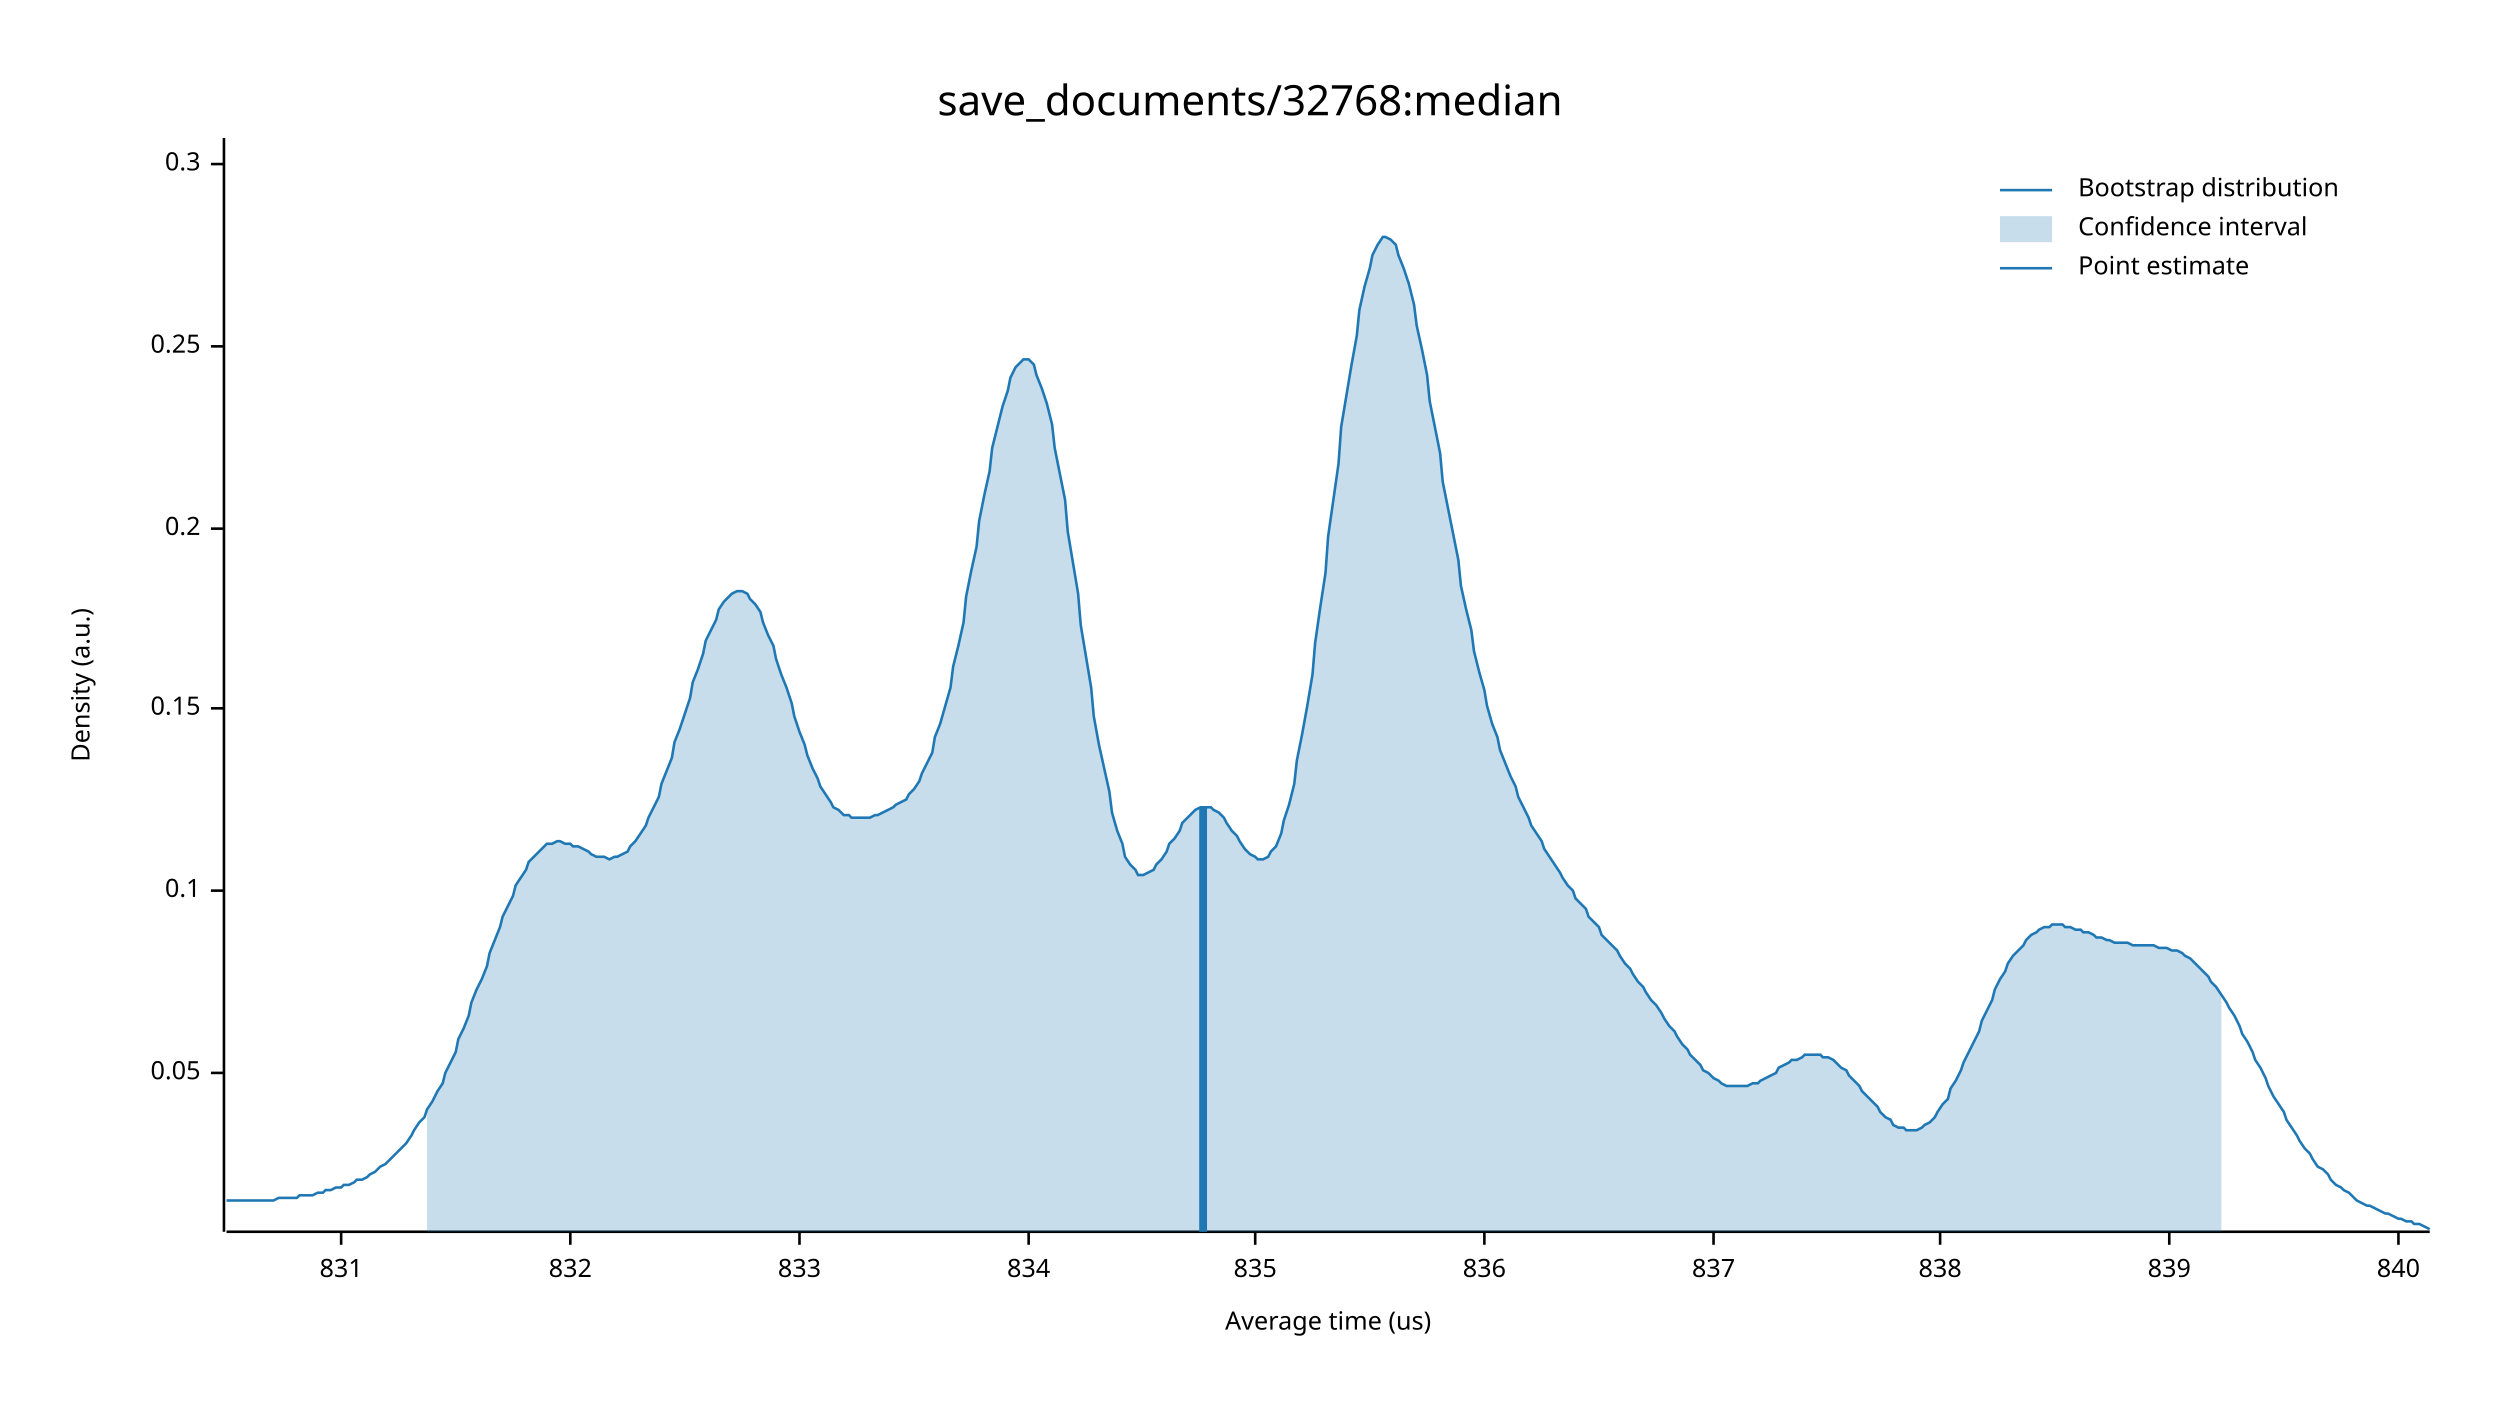
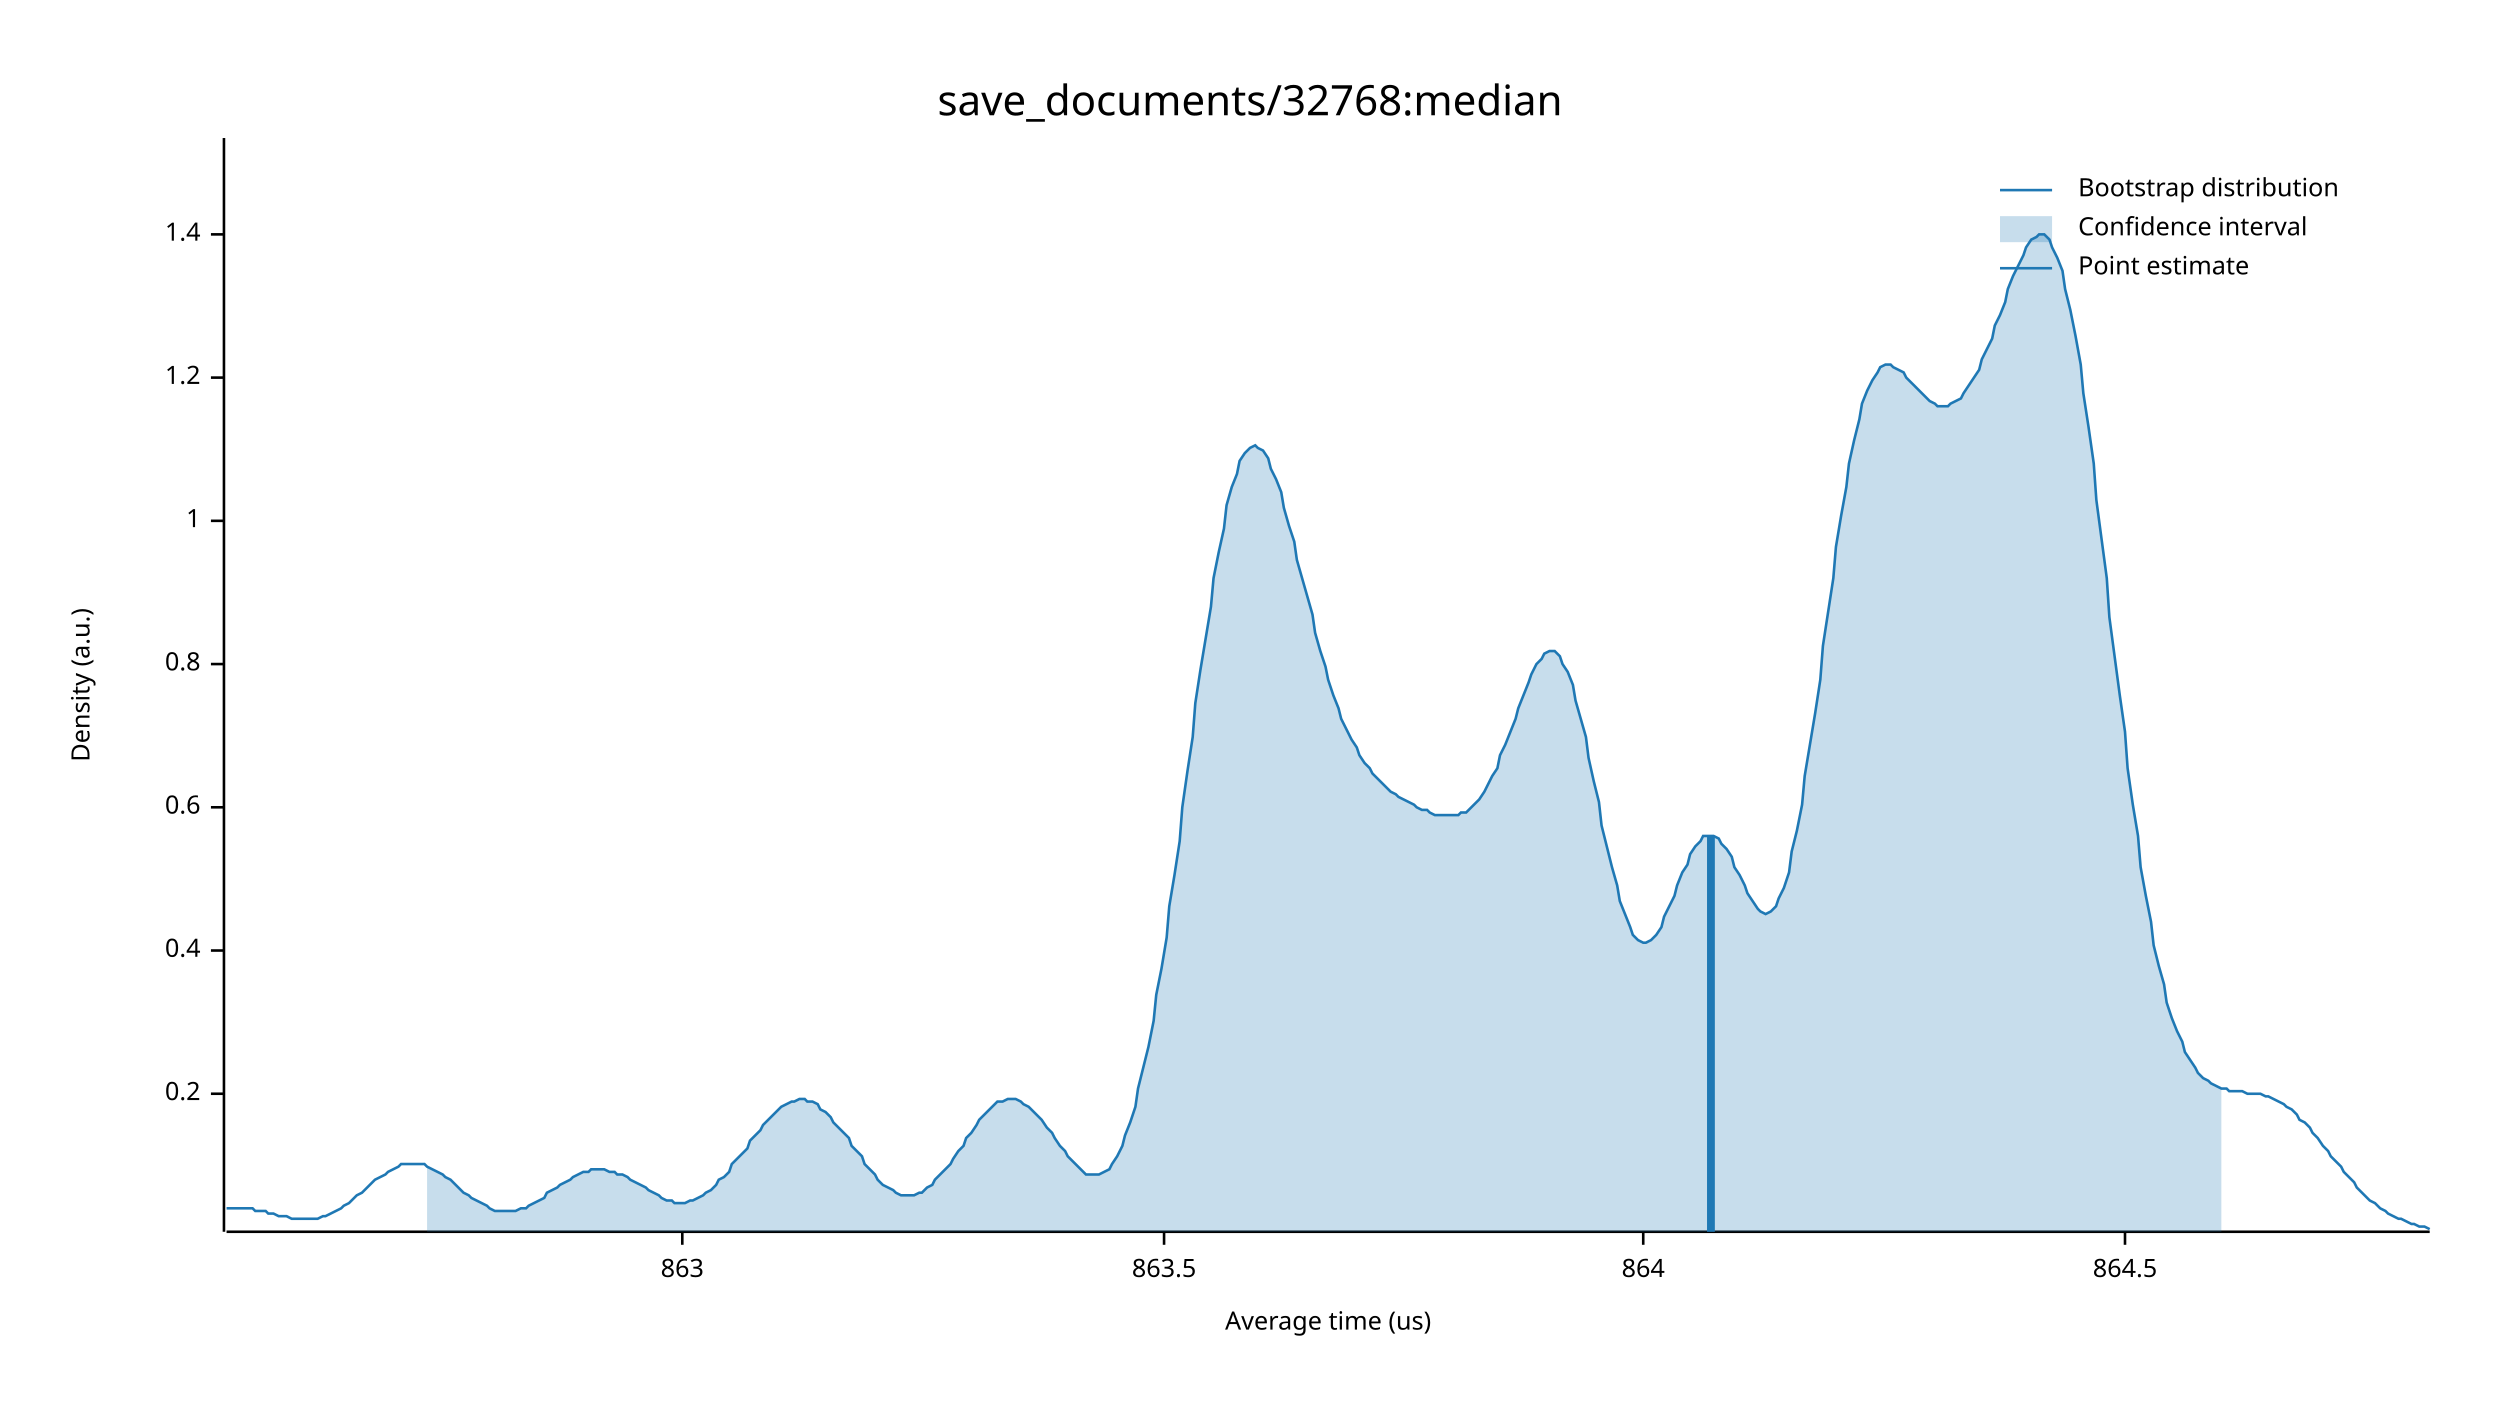
<svg xmlns="http://www.w3.org/2000/svg" width="960" height="540" viewBox="0 0 960 540">
  <text x="480" y="32" dy="0.76em" text-anchor="middle" font-family="sans-serif" font-size="16.129" opacity="1" fill="#000000">
save_documents/32768:median
</text>
  <text x="27" y="263" dy="0.76em" text-anchor="middle" font-family="sans-serif" font-size="9.677" opacity="1" fill="#000000" transform="rotate(270, 27, 263)">
Density (a.u.)
</text>
  <text x="510" y="513" dy="-0.5ex" text-anchor="middle" font-family="sans-serif" font-size="9.677" opacity="1" fill="#000000">
Average time (us)
</text>
  <polyline fill="none" opacity="1" stroke="#000000" stroke-width="1" points="86,53 86,473 " />
-   <text x="77" y="412" dy="0.5ex" text-anchor="end" font-family="sans-serif" font-size="9.677" opacity="1" fill="#000000">
- 0.05
- </text>
-   <polyline fill="none" opacity="1" stroke="#000000" stroke-width="1" points="81,412 86,412 " />
-   <text x="77" y="342" dy="0.5ex" text-anchor="end" font-family="sans-serif" font-size="9.677" opacity="1" fill="#000000">
- 0.1
- </text>
-   <polyline fill="none" opacity="1" stroke="#000000" stroke-width="1" points="81,342 86,342 " />
-   <text x="77" y="272" dy="0.5ex" text-anchor="end" font-family="sans-serif" font-size="9.677" opacity="1" fill="#000000">
- 0.15
- </text>
-   <polyline fill="none" opacity="1" stroke="#000000" stroke-width="1" points="81,272 86,272 " />
-   <text x="77" y="203" dy="0.5ex" text-anchor="end" font-family="sans-serif" font-size="9.677" opacity="1" fill="#000000">
+   <text x="77" y="420" dy="0.5ex" text-anchor="end" font-family="sans-serif" font-size="9.677" opacity="1" fill="#000000">
0.2
</text>
-   <polyline fill="none" opacity="1" stroke="#000000" stroke-width="1" points="81,203 86,203 " />
-   <text x="77" y="133" dy="0.5ex" text-anchor="end" font-family="sans-serif" font-size="9.677" opacity="1" fill="#000000">
- 0.25
+   <polyline fill="none" opacity="1" stroke="#000000" stroke-width="1" points="81,420 86,420 " />
+   <text x="77" y="365" dy="0.5ex" text-anchor="end" font-family="sans-serif" font-size="9.677" opacity="1" fill="#000000">
+ 0.4
</text>
-   <polyline fill="none" opacity="1" stroke="#000000" stroke-width="1" points="81,133 86,133 " />
-   <text x="77" y="63" dy="0.5ex" text-anchor="end" font-family="sans-serif" font-size="9.677" opacity="1" fill="#000000">
- 0.3
+   <polyline fill="none" opacity="1" stroke="#000000" stroke-width="1" points="81,365 86,365 " />
+   <text x="77" y="310" dy="0.5ex" text-anchor="end" font-family="sans-serif" font-size="9.677" opacity="1" fill="#000000">
+ 0.6
</text>
-   <polyline fill="none" opacity="1" stroke="#000000" stroke-width="1" points="81,63 86,63 " />
+   <polyline fill="none" opacity="1" stroke="#000000" stroke-width="1" points="81,310 86,310 " />
+   <text x="77" y="255" dy="0.5ex" text-anchor="end" font-family="sans-serif" font-size="9.677" opacity="1" fill="#000000">
+ 0.8
+ </text>
+   <polyline fill="none" opacity="1" stroke="#000000" stroke-width="1" points="81,255 86,255 " />
+   <text x="77" y="200" dy="0.5ex" text-anchor="end" font-family="sans-serif" font-size="9.677" opacity="1" fill="#000000">
+ 1
+ </text>
+   <polyline fill="none" opacity="1" stroke="#000000" stroke-width="1" points="81,200 86,200 " />
+   <text x="77" y="145" dy="0.5ex" text-anchor="end" font-family="sans-serif" font-size="9.677" opacity="1" fill="#000000">
+ 1.2
+ </text>
+   <polyline fill="none" opacity="1" stroke="#000000" stroke-width="1" points="81,145 86,145 " />
+   <text x="77" y="90" dy="0.5ex" text-anchor="end" font-family="sans-serif" font-size="9.677" opacity="1" fill="#000000">
+ 1.4
+ </text>
+   <polyline fill="none" opacity="1" stroke="#000000" stroke-width="1" points="81,90 86,90 " />
  <polyline fill="none" opacity="1" stroke="#000000" stroke-width="1" points="87,473 933,473 " />
-   <text x="131" y="483" dy="0.76em" text-anchor="middle" font-family="sans-serif" font-size="9.677" opacity="1" fill="#000000">
- 831
+   <text x="262" y="483" dy="0.76em" text-anchor="middle" font-family="sans-serif" font-size="9.677" opacity="1" fill="#000000">
+ 863
</text>
-   <polyline fill="none" opacity="1" stroke="#000000" stroke-width="1" points="131,473 131,478 " />
-   <text x="219" y="483" dy="0.76em" text-anchor="middle" font-family="sans-serif" font-size="9.677" opacity="1" fill="#000000">
- 832
+   <polyline fill="none" opacity="1" stroke="#000000" stroke-width="1" points="262,473 262,478 " />
+   <text x="447" y="483" dy="0.76em" text-anchor="middle" font-family="sans-serif" font-size="9.677" opacity="1" fill="#000000">
+ 863.5
</text>
-   <polyline fill="none" opacity="1" stroke="#000000" stroke-width="1" points="219,473 219,478 " />
-   <text x="307" y="483" dy="0.76em" text-anchor="middle" font-family="sans-serif" font-size="9.677" opacity="1" fill="#000000">
- 833
+   <polyline fill="none" opacity="1" stroke="#000000" stroke-width="1" points="447,473 447,478 " />
+   <text x="631" y="483" dy="0.76em" text-anchor="middle" font-family="sans-serif" font-size="9.677" opacity="1" fill="#000000">
+ 864
</text>
-   <polyline fill="none" opacity="1" stroke="#000000" stroke-width="1" points="307,473 307,478 " />
-   <text x="395" y="483" dy="0.76em" text-anchor="middle" font-family="sans-serif" font-size="9.677" opacity="1" fill="#000000">
- 834
+   <polyline fill="none" opacity="1" stroke="#000000" stroke-width="1" points="631,473 631,478 " />
+   <text x="816" y="483" dy="0.76em" text-anchor="middle" font-family="sans-serif" font-size="9.677" opacity="1" fill="#000000">
+ 864.5
</text>
-   <polyline fill="none" opacity="1" stroke="#000000" stroke-width="1" points="395,473 395,478 " />
-   <text x="482" y="483" dy="0.76em" text-anchor="middle" font-family="sans-serif" font-size="9.677" opacity="1" fill="#000000">
- 835
- </text>
-   <polyline fill="none" opacity="1" stroke="#000000" stroke-width="1" points="482,473 482,478 " />
-   <text x="570" y="483" dy="0.76em" text-anchor="middle" font-family="sans-serif" font-size="9.677" opacity="1" fill="#000000">
- 836
- </text>
-   <polyline fill="none" opacity="1" stroke="#000000" stroke-width="1" points="570,473 570,478 " />
-   <text x="658" y="483" dy="0.76em" text-anchor="middle" font-family="sans-serif" font-size="9.677" opacity="1" fill="#000000">
- 837
- </text>
-   <polyline fill="none" opacity="1" stroke="#000000" stroke-width="1" points="658,473 658,478 " />
-   <text x="745" y="483" dy="0.76em" text-anchor="middle" font-family="sans-serif" font-size="9.677" opacity="1" fill="#000000">
- 838
- </text>
-   <polyline fill="none" opacity="1" stroke="#000000" stroke-width="1" points="745,473 745,478 " />
-   <text x="833" y="483" dy="0.76em" text-anchor="middle" font-family="sans-serif" font-size="9.677" opacity="1" fill="#000000">
- 839
- </text>
-   <polyline fill="none" opacity="1" stroke="#000000" stroke-width="1" points="833,473 833,478 " />
-   <text x="921" y="483" dy="0.76em" text-anchor="middle" font-family="sans-serif" font-size="9.677" opacity="1" fill="#000000">
- 840
- </text>
-   <polyline fill="none" opacity="1" stroke="#000000" stroke-width="1" points="921,473 921,478 " />
-   <polyline fill="none" opacity="1" stroke="#1F78B4" stroke-width="1" points="87,461 88,461 90,461 92,461 93,461 95,461 97,461 98,461 100,461 102,461 103,461 105,461 107,460 109,460 110,460 112,460 114,460 115,459 117,459 119,459 120,459 122,458 124,458 125,457 127,457 129,456 131,456 132,455 134,455 136,454 137,453 139,453 141,452 142,451 144,450 146,448 148,447 149,446 151,444 153,442 154,441 156,439 158,436 159,434 161,431 163,429 164,426 166,423 168,419 170,416 171,412 173,408 175,404 176,399 178,395 180,390 181,385 183,380 185,376 187,371 188,366 190,361 192,356 193,352 195,348 197,344 198,340 200,337 202,334 203,331 205,329 207,327 209,325 210,324 212,324 214,323 215,323 217,324 219,324 220,325 222,325 224,326 226,327 227,328 229,329 231,329 232,329 234,330 236,329 237,329 239,328 241,327 242,325 244,323 246,320 248,317 249,314 251,310 253,306 254,301 256,296 258,291 259,285 261,280 263,274 265,268 266,262 268,257 270,251 271,246 273,242 275,238 276,234 278,231 280,229 281,228 283,227 285,227 287,228 288,230 290,232 292,235 293,239 295,244 297,248 298,253 300,259 302,264 304,270 305,275 307,281 309,286 310,290 312,295 314,299 315,302 317,305 319,308 320,310 322,311 324,313 326,313 327,314 329,314 331,314 332,314 334,314 336,313 337,313 339,312 341,311 343,310 344,309 346,308 348,307 349,305 351,303 353,300 354,297 356,293 358,289 359,283 361,278 363,271 365,264 366,256 368,248 370,239 371,229 373,219 375,210 376,200 378,190 380,181 381,172 383,164 385,156 387,150 388,145 390,141 392,139 393,138 395,138 397,140 398,144 400,149 402,155 404,163 405,172 407,182 409,192 410,204 412,216 414,228 415,240 417,252 419,264 420,275 422,286 424,295 426,304 427,312 429,319 431,324 432,329 434,332 436,334 437,336 439,336 441,335 443,334 444,332 446,330 448,327 449,324 451,322 453,319 454,316 456,314 458,312 459,311 461,310 463,310 465,310 466,311 468,312 470,314 471,316 473,319 475,321 476,323 478,326 480,328 482,329 483,330 485,330 487,329 488,327 490,325 492,320 493,315 495,309 497,301 498,292 500,282 502,271 504,259 505,247 507,233 509,220 510,206 512,192 514,178 515,164 517,152 519,140 521,129 522,119 524,110 526,103 527,98 529,94 531,91 532,91 534,92 536,94 537,98 539,103 541,109 543,117 544,125 546,134 548,144 549,154 551,164 553,174 554,185 556,195 558,205 560,215 561,225 563,234 565,242 566,250 568,258 570,265 571,271 573,278 575,283 576,288 578,293 580,298 582,302 583,306 585,310 587,314 588,317 590,320 592,323 593,326 595,329 597,332 599,335 600,337 602,340 604,342 605,345 607,347 609,349 610,352 612,354 614,356 615,359 617,361 619,363 621,365 622,367 624,370 626,372 627,374 629,377 631,379 632,381 634,384 636,386 638,389 639,391 641,394 643,396 644,398 646,401 648,403 649,405 651,407 653,409 654,411 656,412 658,414 660,415 661,416 663,417 665,417 666,417 668,417 670,417 671,417 673,416 675,416 676,415 678,414 680,413 682,412 683,410 685,409 687,408 688,407 690,407 692,406 693,405 695,405 697,405 699,405 700,406 702,406 704,407 705,408 707,410 709,411 710,413 712,415 714,417 715,419 717,421 719,423 721,425 722,427 724,429 726,430 727,432 729,433 731,433 732,434 734,434 736,434 738,433 739,432 741,431 743,429 744,427 746,424 748,422 749,418 751,415 753,411 754,408 756,404 758,400 760,396 761,392 763,388 765,384 766,380 768,376 770,373 771,370 773,367 775,365 777,363 778,361 780,359 782,358 783,357 785,356 787,356 788,355 790,355 792,355 793,356 795,356 797,357 799,357 800,358 802,358 804,359 805,360 807,360 809,361 810,361 812,362 814,362 816,362 817,362 819,363 821,363 822,363 824,363 826,363 827,363 829,364 831,364 832,364 834,365 836,365 838,366 839,367 841,368 843,370 844,371 846,373 848,375 849,377 851,379 853,382 855,385 856,387 858,390 860,394 861,397 863,400 865,404 866,407 868,410 870,414 871,417 873,421 875,424 877,427 878,430 880,433 882,436 883,438 885,441 887,443 888,445 890,448 892,449 894,451 895,453 897,455 899,456 900,457 902,458 904,460 905,461 907,462 909,463 910,463 912,464 914,465 916,466 917,466 919,467 921,468 922,468 924,469 926,469 927,470 929,470 931,471 933,472 " />
-   <polygon opacity="0.25" fill="#1F78B4" points="164,426 166,423 168,419 170,416 171,412 173,408 175,404 176,399 178,395 180,390 181,385 183,380 185,376 187,371 188,366 190,361 192,356 193,352 195,348 197,344 198,340 200,337 202,334 203,331 205,329 207,327 209,325 210,324 212,324 214,323 215,323 217,324 219,324 220,325 222,325 224,326 226,327 227,328 229,329 231,329 232,329 234,330 236,329 237,329 239,328 241,327 242,325 244,323 246,320 248,317 249,314 251,310 253,306 254,301 256,296 258,291 259,285 261,280 263,274 265,268 266,262 268,257 270,251 271,246 273,242 275,238 276,234 278,231 280,229 281,228 283,227 285,227 287,228 288,230 290,232 292,235 293,239 295,244 297,248 298,253 300,259 302,264 304,270 305,275 307,281 309,286 310,290 312,295 314,299 315,302 317,305 319,308 320,310 322,311 324,313 326,313 327,314 329,314 331,314 332,314 334,314 336,313 337,313 339,312 341,311 343,310 344,309 346,308 348,307 349,305 351,303 353,300 354,297 356,293 358,289 359,283 361,278 363,271 365,264 366,256 368,248 370,239 371,229 373,219 375,210 376,200 378,190 380,181 381,172 383,164 385,156 387,150 388,145 390,141 392,139 393,138 395,138 397,140 398,144 400,149 402,155 404,163 405,172 407,182 409,192 410,204 412,216 414,228 415,240 417,252 419,264 420,275 422,286 424,295 426,304 427,312 429,319 431,324 432,329 434,332 436,334 437,336 439,336 441,335 443,334 444,332 446,330 448,327 449,324 451,322 453,319 454,316 456,314 458,312 459,311 461,310 463,310 465,310 466,311 468,312 470,314 471,316 473,319 475,321 476,323 478,326 480,328 482,329 483,330 485,330 487,329 488,327 490,325 492,320 493,315 495,309 497,301 498,292 500,282 502,271 504,259 505,247 507,233 509,220 510,206 512,192 514,178 515,164 517,152 519,140 521,129 522,119 524,110 526,103 527,98 529,94 531,91 532,91 534,92 536,94 537,98 539,103 541,109 543,117 544,125 546,134 548,144 549,154 551,164 553,174 554,185 556,195 558,205 560,215 561,225 563,234 565,242 566,250 568,258 570,265 571,271 573,278 575,283 576,288 578,293 580,298 582,302 583,306 585,310 587,314 588,317 590,320 592,323 593,326 595,329 597,332 599,335 600,337 602,340 604,342 605,345 607,347 609,349 610,352 612,354 614,356 615,359 617,361 619,363 621,365 622,367 624,370 626,372 627,374 629,377 631,379 632,381 634,384 636,386 638,389 639,391 641,394 643,396 644,398 646,401 648,403 649,405 651,407 653,409 654,411 656,412 658,414 660,415 661,416 663,417 665,417 666,417 668,417 670,417 671,417 673,416 675,416 676,415 678,414 680,413 682,412 683,410 685,409 687,408 688,407 690,407 692,406 693,405 695,405 697,405 699,405 700,406 702,406 704,407 705,408 707,410 709,411 710,413 712,415 714,417 715,419 717,421 719,423 721,425 722,427 724,429 726,430 727,432 729,433 731,433 732,434 734,434 736,434 738,433 739,432 741,431 743,429 744,427 746,424 748,422 749,418 751,415 753,411 754,408 756,404 758,400 760,396 761,392 763,388 765,384 766,380 768,376 770,373 771,370 773,367 775,365 777,363 778,361 780,359 782,358 783,357 785,356 787,356 788,355 790,355 792,355 793,356 795,356 797,357 799,357 800,358 802,358 804,359 805,360 807,360 809,361 810,361 812,362 814,362 816,362 817,362 819,363 821,363 822,363 824,363 826,363 827,363 829,364 831,364 832,364 834,365 836,365 838,366 839,367 841,368 843,370 844,371 846,373 848,375 849,377 851,379 853,382 853,473 164,473 " />
-   <polyline fill="none" opacity="1" stroke="#1F78B4" stroke-width="3" points="462,473 462,310 " />
+   <polyline fill="none" opacity="1" stroke="#000000" stroke-width="1" points="816,473 816,478 " />
+   <polyline fill="none" opacity="1" stroke="#1F78B4" stroke-width="1" points="87,464 88,464 90,464 92,464 93,464 95,464 97,464 98,465 100,465 102,465 103,466 105,466 107,467 109,467 110,467 112,468 114,468 115,468 117,468 119,468 120,468 122,468 124,467 125,467 127,466 129,465 131,464 132,463 134,462 136,460 137,459 139,458 141,456 142,455 144,453 146,452 148,451 149,450 151,449 153,448 154,447 156,447 158,447 159,447 161,447 163,447 164,448 166,449 168,450 170,451 171,452 173,453 175,455 176,456 178,458 180,459 181,460 183,461 185,462 187,463 188,464 190,465 192,465 193,465 195,465 197,465 198,465 200,464 202,464 203,463 205,462 207,461 209,460 210,458 212,457 214,456 215,455 217,454 219,453 220,452 222,451 224,450 226,450 227,449 229,449 231,449 232,449 234,450 236,450 237,451 239,451 241,452 242,453 244,454 246,455 248,456 249,457 251,458 253,459 254,460 256,461 258,461 259,462 261,462 263,462 265,461 266,461 268,460 270,459 271,458 273,457 275,455 276,453 278,452 280,450 281,447 283,445 285,443 287,441 288,438 290,436 292,434 293,432 295,430 297,428 298,427 300,425 302,424 304,423 305,423 307,422 309,422 310,423 312,423 314,424 315,426 317,427 319,429 320,431 322,433 324,435 326,437 327,440 329,442 331,444 332,447 334,449 336,451 337,453 339,455 341,456 343,457 344,458 346,459 348,459 349,459 351,459 353,458 354,458 356,456 358,455 359,453 361,451 363,449 365,447 366,445 368,442 370,440 371,437 373,435 375,432 376,430 378,428 380,426 381,425 383,423 385,423 387,422 388,422 390,422 392,423 393,424 395,425 397,427 398,428 400,430 402,433 404,435 405,437 407,440 409,442 410,444 412,446 414,448 415,449 417,451 419,451 420,451 422,451 424,450 426,449 427,447 429,444 431,440 432,436 434,431 436,425 437,418 439,410 441,402 443,392 444,382 446,372 448,360 449,348 451,336 453,323 454,310 456,296 458,283 459,270 461,257 463,245 465,233 466,222 468,212 470,203 471,194 473,187 475,182 476,177 478,174 480,172 482,171 483,172 485,173 487,176 488,180 490,184 492,189 493,195 495,202 497,208 498,215 500,222 502,229 504,236 505,243 507,250 509,256 510,261 512,267 514,272 515,276 517,280 519,284 521,287 522,290 524,293 526,295 527,297 529,299 531,301 532,302 534,304 536,305 537,306 539,307 541,308 543,309 544,310 546,311 548,311 549,312 551,313 553,313 554,313 556,313 558,313 560,313 561,312 563,312 565,310 566,309 568,307 570,304 571,302 573,298 575,295 576,290 578,286 580,281 582,276 583,272 585,267 587,262 588,259 590,255 592,253 593,251 595,250 597,250 599,252 600,255 602,258 604,263 605,269 607,276 609,283 610,291 612,300 614,308 615,317 617,325 619,333 621,340 622,346 624,351 626,356 627,359 629,361 631,362 632,362 634,361 636,359 638,356 639,352 641,348 643,344 644,340 646,335 648,332 649,328 651,325 653,323 654,321 656,321 658,321 660,322 661,324 663,326 665,329 666,333 668,336 670,340 671,343 673,346 675,349 676,350 678,351 680,350 682,348 683,345 685,341 687,335 688,327 690,319 692,309 693,298 695,286 697,274 699,261 700,248 702,235 704,222 705,210 707,198 709,187 710,178 712,169 714,161 715,155 717,150 719,146 721,143 722,141 724,140 726,140 727,141 729,142 731,143 732,145 734,147 736,149 738,151 739,152 741,154 743,155 744,156 746,156 748,156 749,155 751,154 753,153 754,151 756,148 758,145 760,142 761,138 763,134 765,130 766,125 768,121 770,116 771,111 773,106 775,102 777,98 778,95 780,92 782,91 783,90 785,90 787,92 788,95 790,99 792,104 793,111 795,119 797,129 799,140 800,151 802,164 804,178 805,192 807,207 809,222 810,237 812,252 814,267 816,281 817,295 819,309 821,321 822,333 824,344 826,354 827,363 829,371 831,378 832,385 834,391 836,396 838,400 839,404 841,407 843,410 844,412 846,414 848,415 849,416 851,417 853,418 855,418 856,419 858,419 860,419 861,419 863,420 865,420 866,420 868,420 870,421 871,421 873,422 875,423 877,424 878,425 880,426 882,428 883,430 885,431 887,433 888,435 890,437 892,440 894,442 895,444 897,446 899,448 900,450 902,452 904,454 905,456 907,458 909,460 910,461 912,462 914,464 916,465 917,466 919,467 921,468 922,468 924,469 926,470 927,470 929,471 931,471 933,472 " />
+   <polygon opacity="0.25" fill="#1F78B4" points="164,448 166,449 168,450 170,451 171,452 173,453 175,455 176,456 178,458 180,459 181,460 183,461 185,462 187,463 188,464 190,465 192,465 193,465 195,465 197,465 198,465 200,464 202,464 203,463 205,462 207,461 209,460 210,458 212,457 214,456 215,455 217,454 219,453 220,452 222,451 224,450 226,450 227,449 229,449 231,449 232,449 234,450 236,450 237,451 239,451 241,452 242,453 244,454 246,455 248,456 249,457 251,458 253,459 254,460 256,461 258,461 259,462 261,462 263,462 265,461 266,461 268,460 270,459 271,458 273,457 275,455 276,453 278,452 280,450 281,447 283,445 285,443 287,441 288,438 290,436 292,434 293,432 295,430 297,428 298,427 300,425 302,424 304,423 305,423 307,422 309,422 310,423 312,423 314,424 315,426 317,427 319,429 320,431 322,433 324,435 326,437 327,440 329,442 331,444 332,447 334,449 336,451 337,453 339,455 341,456 343,457 344,458 346,459 348,459 349,459 351,459 353,458 354,458 356,456 358,455 359,453 361,451 363,449 365,447 366,445 368,442 370,440 371,437 373,435 375,432 376,430 378,428 380,426 381,425 383,423 385,423 387,422 388,422 390,422 392,423 393,424 395,425 397,427 398,428 400,430 402,433 404,435 405,437 407,440 409,442 410,444 412,446 414,448 415,449 417,451 419,451 420,451 422,451 424,450 426,449 427,447 429,444 431,440 432,436 434,431 436,425 437,418 439,410 441,402 443,392 444,382 446,372 448,360 449,348 451,336 453,323 454,310 456,296 458,283 459,270 461,257 463,245 465,233 466,222 468,212 470,203 471,194 473,187 475,182 476,177 478,174 480,172 482,171 483,172 485,173 487,176 488,180 490,184 492,189 493,195 495,202 497,208 498,215 500,222 502,229 504,236 505,243 507,250 509,256 510,261 512,267 514,272 515,276 517,280 519,284 521,287 522,290 524,293 526,295 527,297 529,299 531,301 532,302 534,304 536,305 537,306 539,307 541,308 543,309 544,310 546,311 548,311 549,312 551,313 553,313 554,313 556,313 558,313 560,313 561,312 563,312 565,310 566,309 568,307 570,304 571,302 573,298 575,295 576,290 578,286 580,281 582,276 583,272 585,267 587,262 588,259 590,255 592,253 593,251 595,250 597,250 599,252 600,255 602,258 604,263 605,269 607,276 609,283 610,291 612,300 614,308 615,317 617,325 619,333 621,340 622,346 624,351 626,356 627,359 629,361 631,362 632,362 634,361 636,359 638,356 639,352 641,348 643,344 644,340 646,335 648,332 649,328 651,325 653,323 654,321 656,321 658,321 660,322 661,324 663,326 665,329 666,333 668,336 670,340 671,343 673,346 675,349 676,350 678,351 680,350 682,348 683,345 685,341 687,335 688,327 690,319 692,309 693,298 695,286 697,274 699,261 700,248 702,235 704,222 705,210 707,198 709,187 710,178 712,169 714,161 715,155 717,150 719,146 721,143 722,141 724,140 726,140 727,141 729,142 731,143 732,145 734,147 736,149 738,151 739,152 741,154 743,155 744,156 746,156 748,156 749,155 751,154 753,153 754,151 756,148 758,145 760,142 761,138 763,134 765,130 766,125 768,121 770,116 771,111 773,106 775,102 777,98 778,95 780,92 782,91 783,90 785,90 787,92 788,95 790,99 792,104 793,111 795,119 797,129 799,140 800,151 802,164 804,178 805,192 807,207 809,222 810,237 812,252 814,267 816,281 817,295 819,309 821,321 822,333 824,344 826,354 827,363 829,371 831,378 832,385 834,391 836,396 838,400 839,404 841,407 843,410 844,412 846,414 848,415 849,416 851,417 853,418 853,473 164,473 " />
+   <polyline fill="none" opacity="1" stroke="#1F78B4" stroke-width="3" points="657,473 657,321 " />
  <text x="798" y="68" dy="0.76em" text-anchor="start" font-family="sans-serif" font-size="9.677" opacity="1" fill="#000000">
Bootstrap distribution
</text>
  <text x="798" y="83" dy="0.76em" text-anchor="start" font-family="sans-serif" font-size="9.677" opacity="1" fill="#000000">
Confidence interval
</text>
  <text x="798" y="98" dy="0.76em" text-anchor="start" font-family="sans-serif" font-size="9.677" opacity="1" fill="#000000">
Point estimate
</text>
  <polyline fill="none" opacity="1" stroke="#1F78B4" stroke-width="1" points="768,73 788,73 " />
  <rect x="768" y="83" width="20" height="10" opacity="0.25" fill="#1F78B4" stroke="none" />
  <polyline fill="none" opacity="1" stroke="#1F78B4" stroke-width="1" points="768,103 788,103 " />
</svg>
